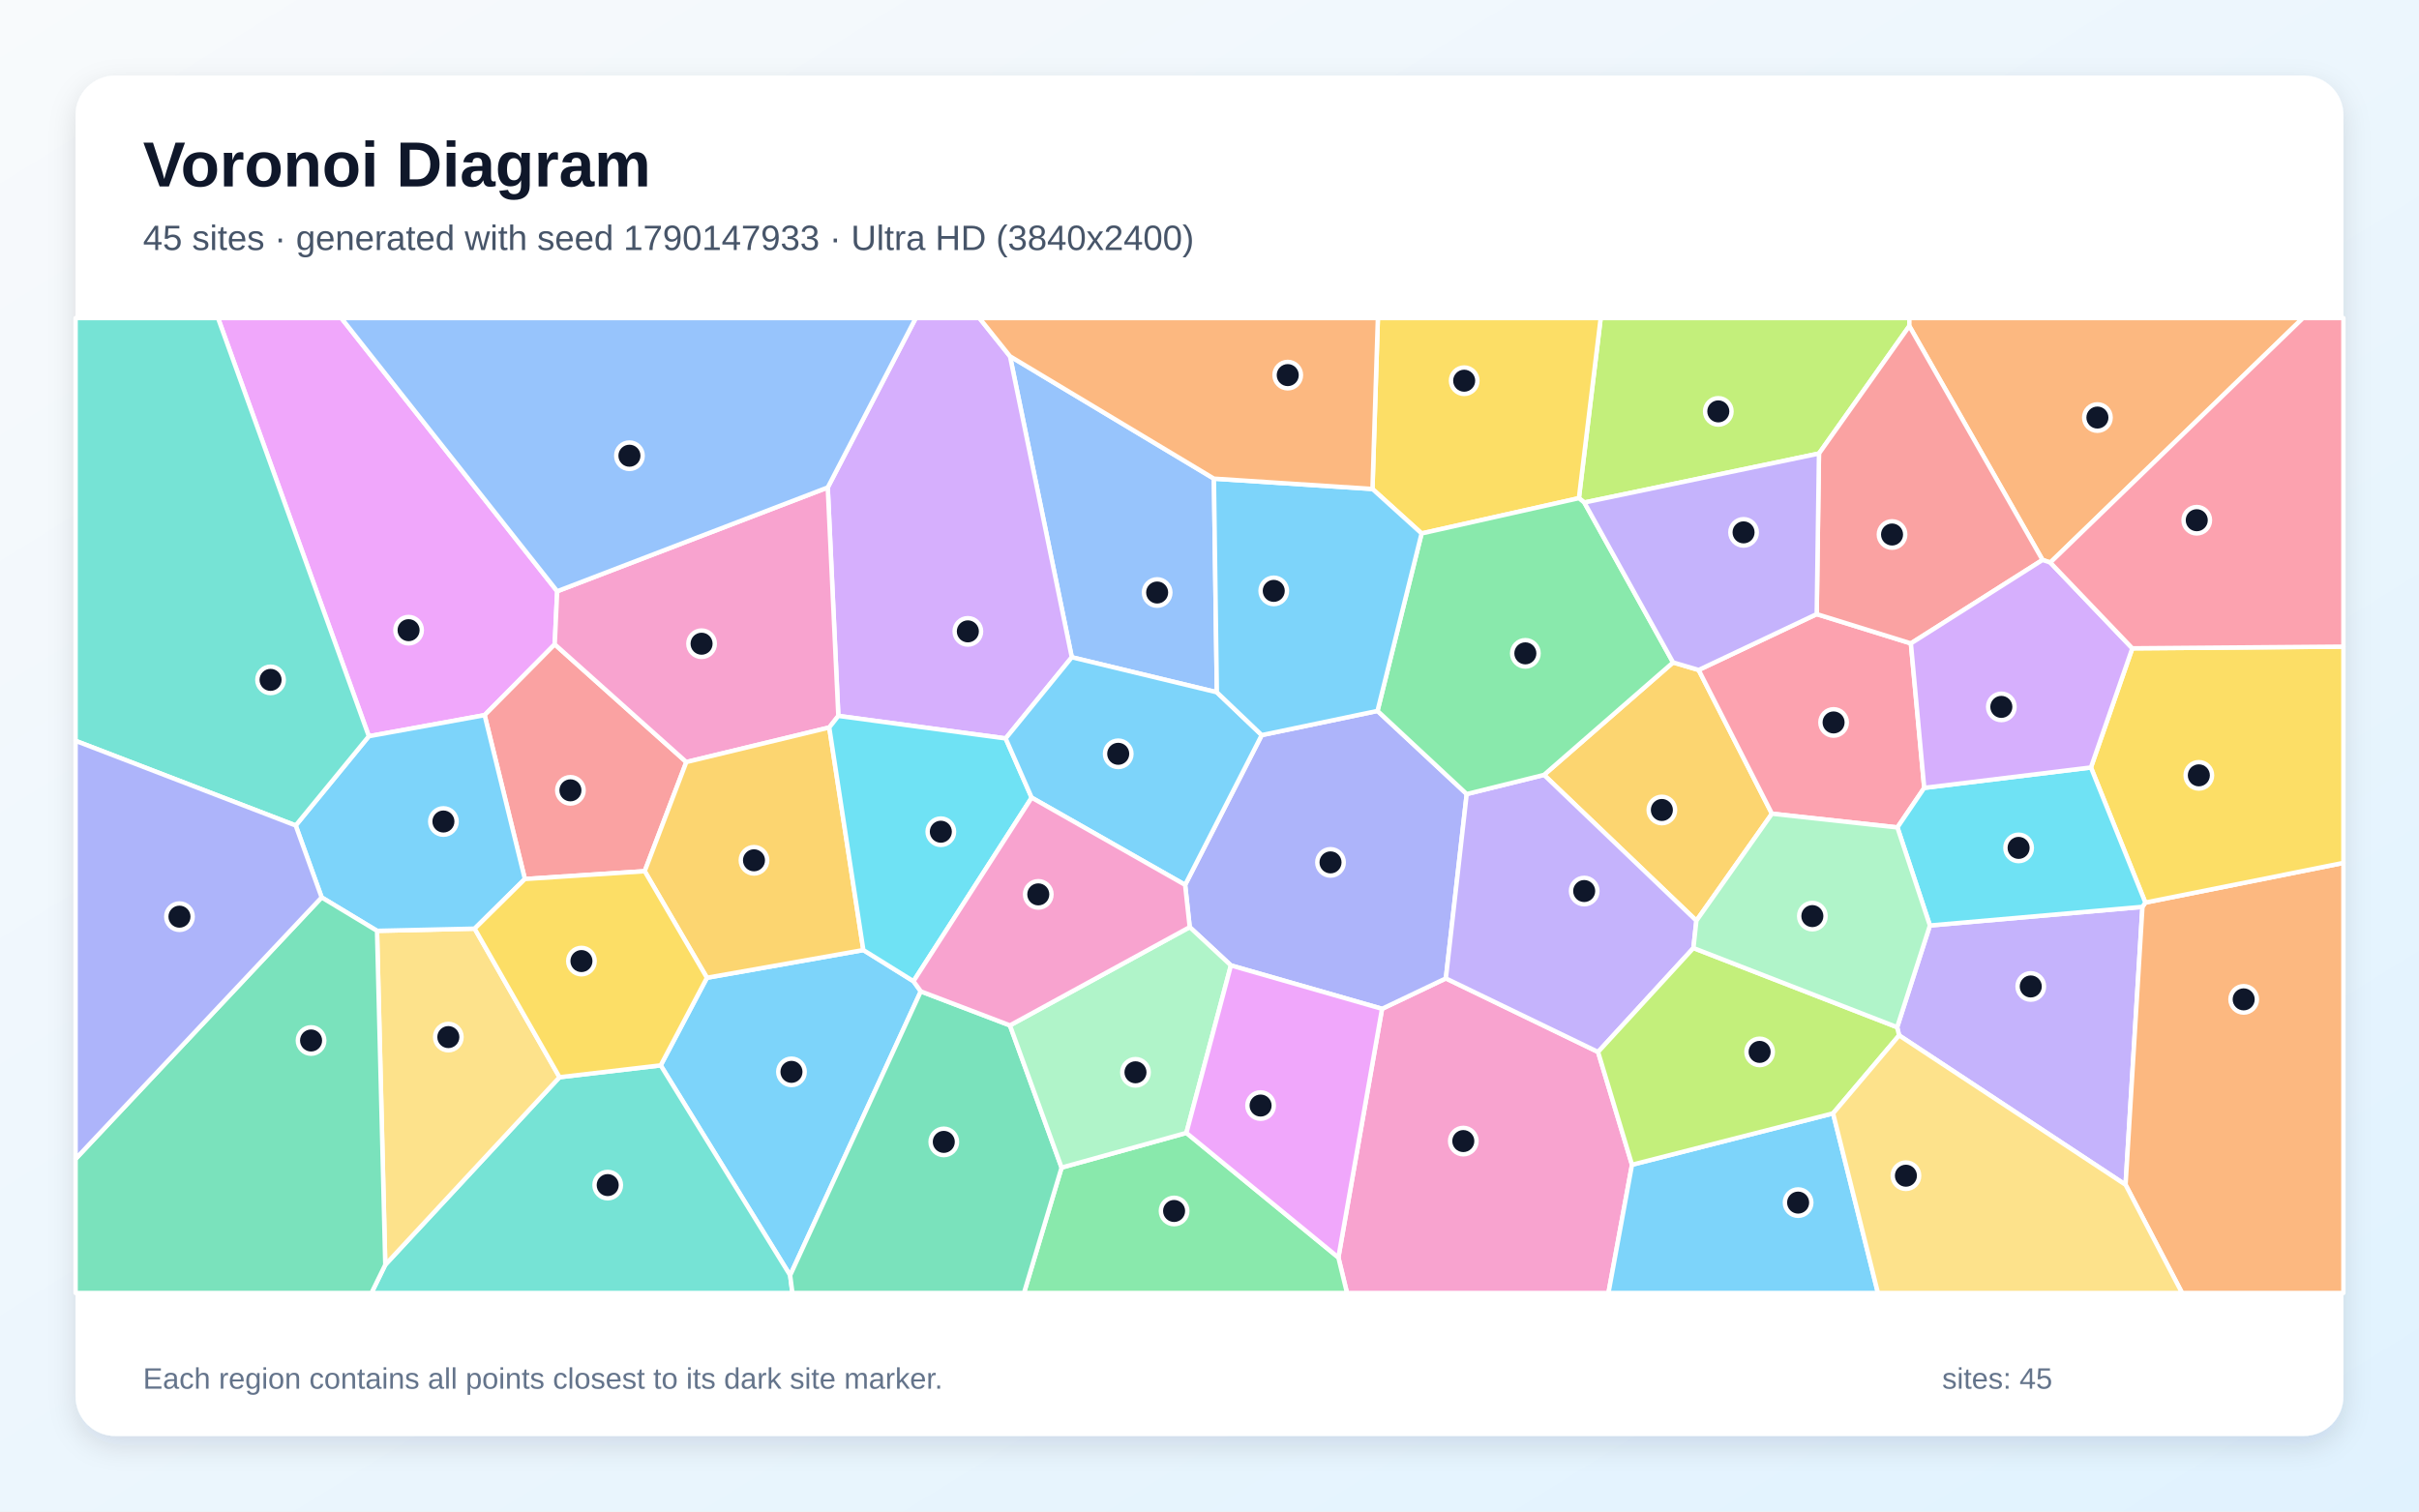
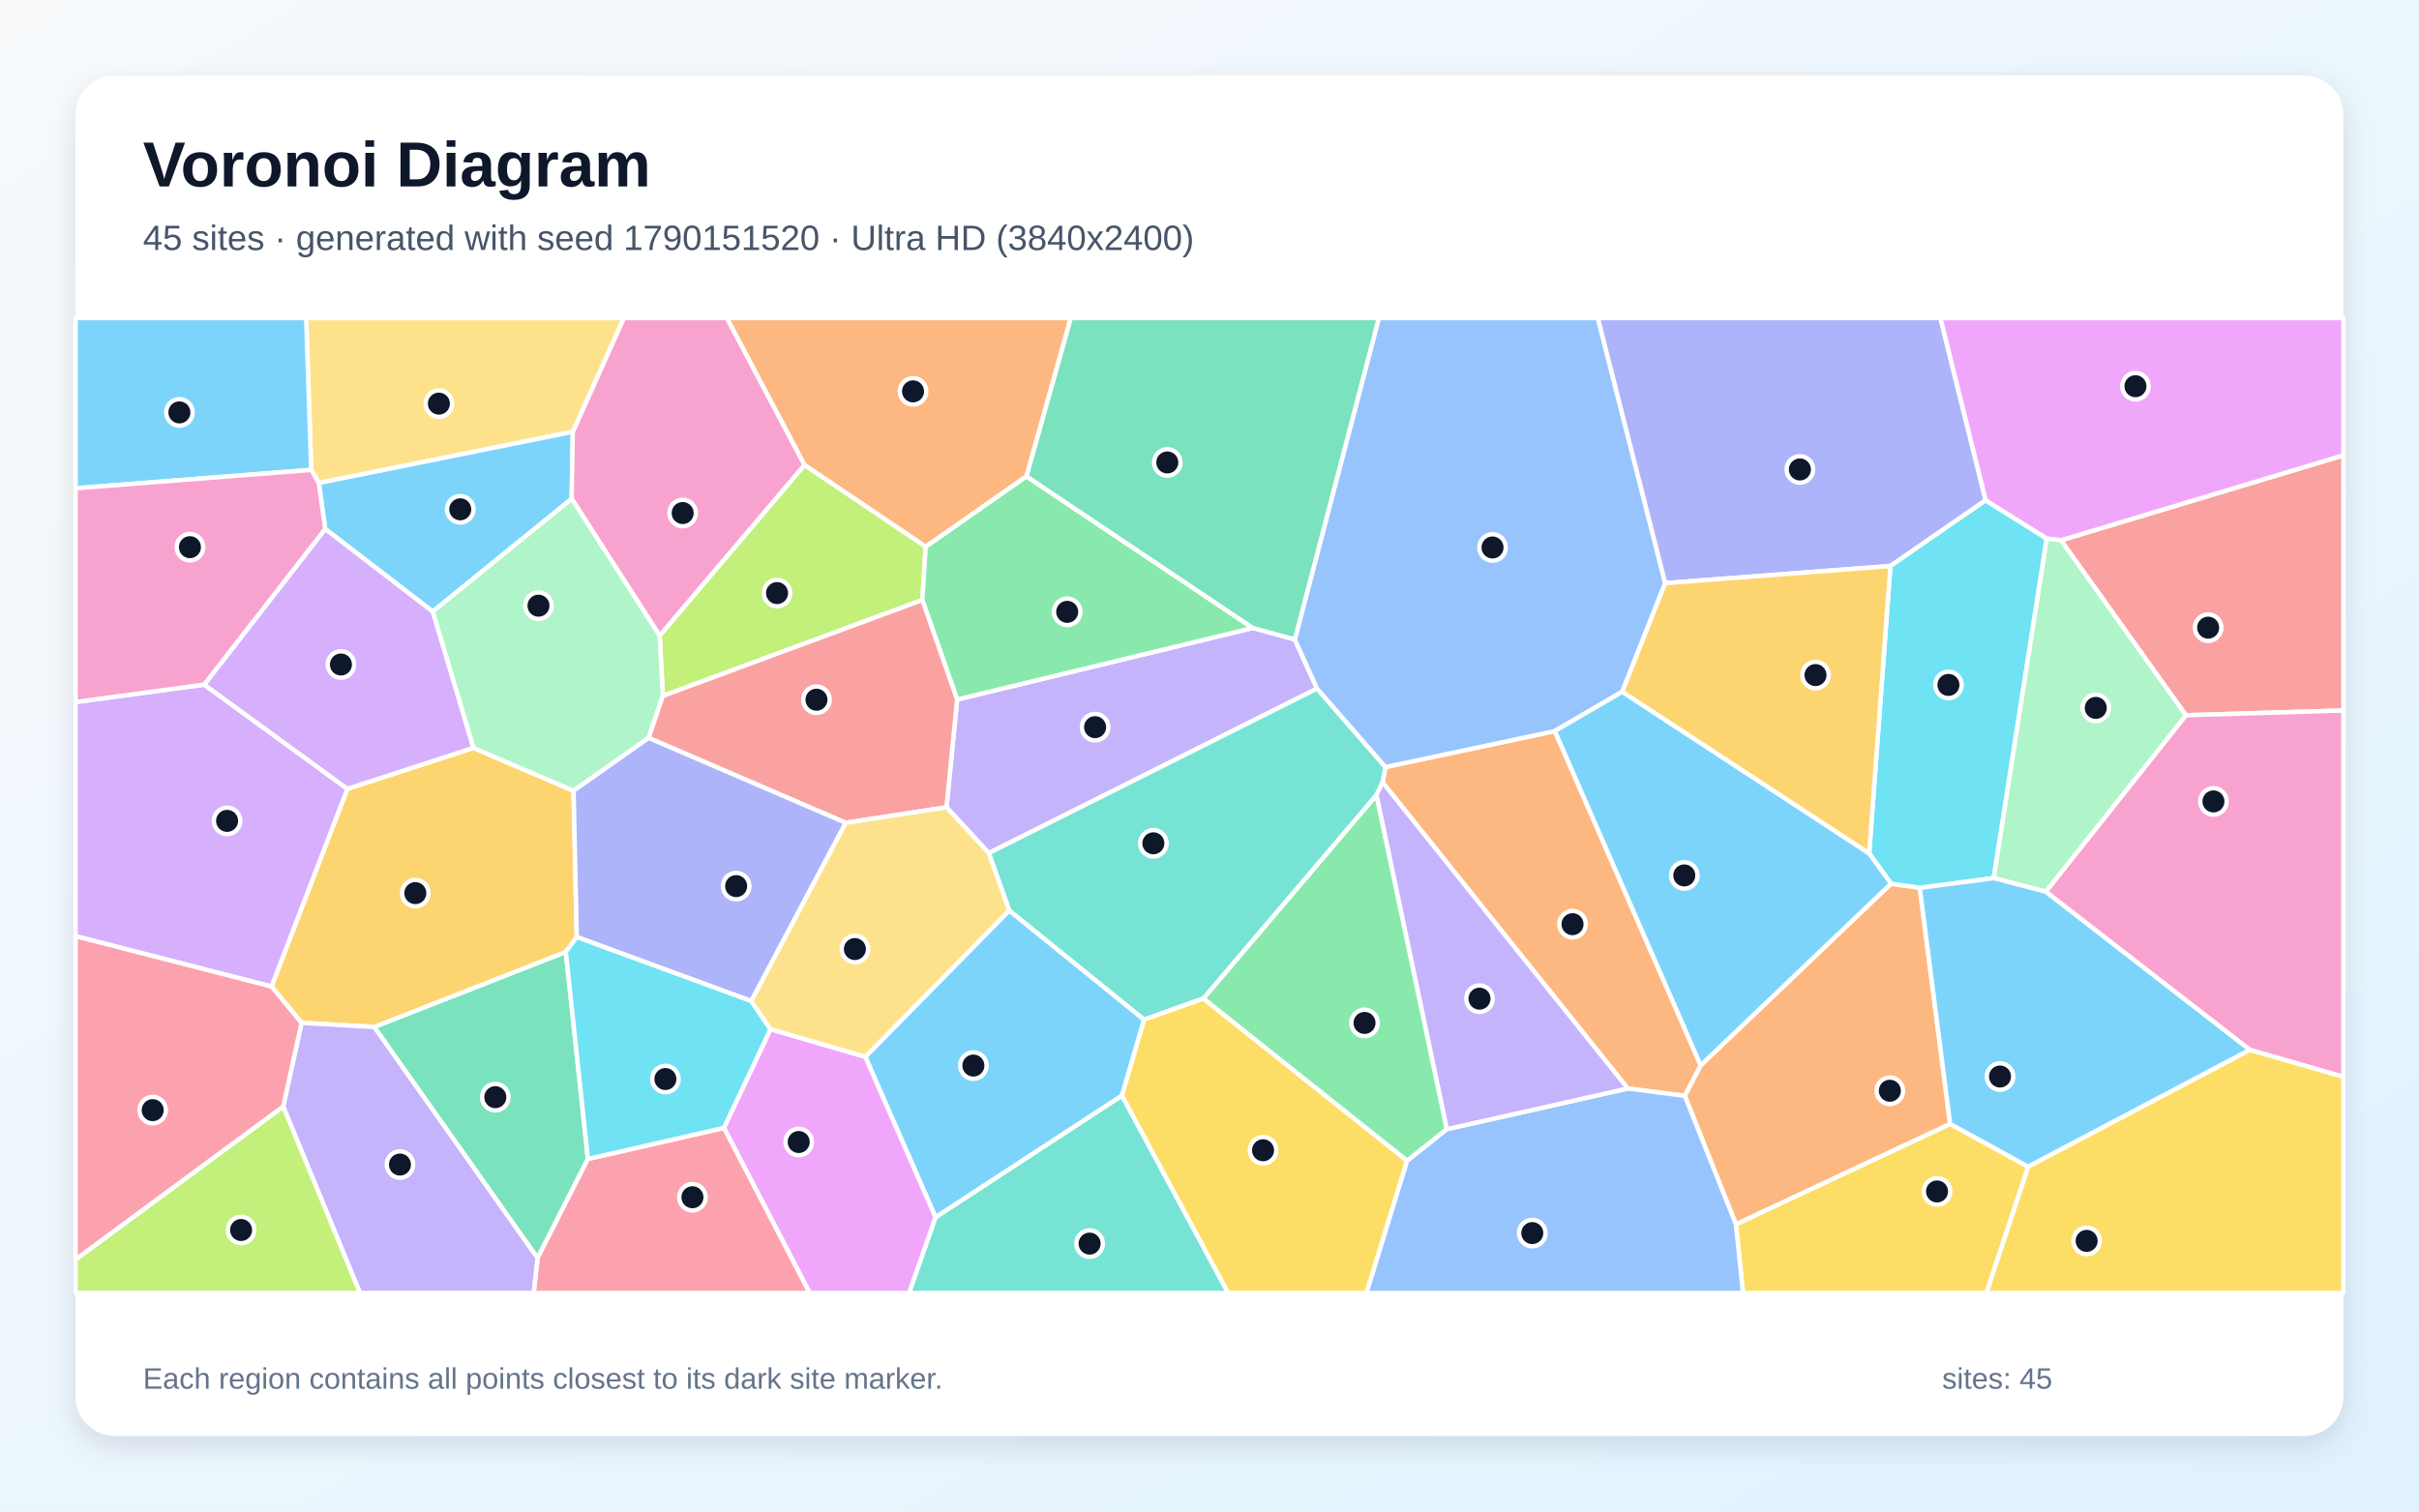
<svg xmlns="http://www.w3.org/2000/svg" width="3840" height="2400" viewBox="0 0 3840 2400" role="img" aria-labelledby="title description">
  <defs>
    <linearGradient id="background" x1="0" y1="0" x2="1" y2="1">
      <stop stop-color="#F8FAFC" />
      <stop offset="1" stop-color="#E0F2FE" />
    </linearGradient>
    <filter id="shadow" x="-5%" y="-5%" width="110%" height="110%">
      <feDropShadow dx="0" dy="15" stdDeviation="22" flood-color="#0F172A" flood-opacity=".12" />
    </filter>
  </defs>
  <rect width="3840" height="2400" fill="url(#background)" />
  <rect x="120" y="120" width="3600" height="2160" rx="63" fill="#FFFFFF" filter="url(#shadow)" />
  <g font-family="Arial, sans-serif">
    <text x="227" y="296" font-size="101" font-weight="700" fill="#0F172A">Voronoi Diagram</text>
-     <text x="227" y="397" font-size="56" fill="#475569">45 sites · generated with seed 1790147933 · Ultra HD (3840x2400)</text>
+     <text x="227" y="397" font-size="56" fill="#475569">45 sites · generated with seed 1790151520 · Ultra HD (3840x2400)</text>
  </g>
  <g stroke="#FFFFFF" stroke-width="7" stroke-linejoin="round">
-     <polygon points="1122.2,1552.5 1370.5,1508.5 1450.1,1558.0 1461.7,1574.1 1254.3,2025.0 1048.8,1691.6" fill="#38BDF8" fill-opacity="0.65" />
-     <polygon points="3014.7,1644.0 3011.6,1631.0 3063.6,1469.5 3401.0,1439.9 3374.2,1881.2" fill="#A78BFA" fill-opacity="0.65" />
-     <polygon points="2124.6,1996.7 2193.9,1601.8 2295.2,1553.5 2536.8,1670.3 2590.7,1849.4 2553.3,2053.0 2138.3,2053.0" fill="#F472B6" fill-opacity="0.65" />
-     <polygon points="3374.2,1881.2 3401.0,1439.9 3405.6,1433.1 3720.0,1370.1 3720.0,2053.0 3463.9,2053.0" fill="#FB923C" fill-opacity="0.65" />
-     <polygon points="3405.6,1433.1 3319.2,1218.6 3384.9,1029.4 3720.0,1026.7 3720.0,1370.1" fill="#FACC15" fill-opacity="0.65" />
-     <polygon points="1685.2,1853.9 1883.3,1798.8 2124.6,1996.7 2138.3,2053.0 1625.5,2053.0" fill="#4ADE80" fill-opacity="0.65" />
-     <polygon points="611.6,2008.2 888.2,1710.4 1048.8,1691.6 1254.3,2025.0 1257.9,2053.0 589.7,2053.0" fill="#2DD4BF" fill-opacity="0.65" />
-     <polygon points="1927.0,760.0 1931.7,1099.2 1701.4,1043.6 1603.3,565.7" fill="#60A5FA" fill-opacity="0.65" />
-     <polygon points="884.5,938.8 880.6,1023.1 769.3,1135.5 585.5,1169.0 346.1,505.0 541.8,505.0" fill="#E879F9" fill-opacity="0.65" />
-     <polygon points="1254.3,2025.0 1461.7,1574.1 1603.2,1628.1 1685.2,1853.9 1625.5,2053.0 1257.9,2053.0" fill="#34D399" fill-opacity="0.65" />
-     <polygon points="1023.4,1383.3 833.2,1395.7 769.3,1135.5 880.6,1023.1 1089.5,1210.0" fill="#F87171" fill-opacity="0.65" />
-     <polygon points="2186.7,1128.8 2328.3,1260.8 2295.2,1553.5 2193.9,1601.8 1954.0,1532.9 1888.6,1472.1 1881.3,1405.0 2002.9,1167.2" fill="#818CF8" fill-opacity="0.65" />
-     <polygon points="2692.9,1461.9 2451.0,1230.4 2655.9,1051.8 2696.5,1063.8 2812.8,1292.0" fill="#FBBF24" fill-opacity="0.65" />
-     <polygon points="3030.9,517.7 2887.5,720.1 2515.0,797.9 2506.4,791.0 2541.0,505.0 3031.1,505.0" fill="#A3E635" fill-opacity="0.65" />
-     <polygon points="1603.3,565.7 1701.4,1043.6 1596.4,1172.5 1330.8,1136.7 1314.0,774.0 1453.7,505.0 1554.7,505.0" fill="#C084FC" fill-opacity="0.65" />
-     <polygon points="2883.9,975.1 3033.4,1021.6 3054.6,1251.0 3012.0,1313.8 2812.8,1292.0 2696.5,1063.8" fill="#FB7185" fill-opacity="0.65" />
-     <polygon points="3012.0,1313.8 3054.6,1251.0 3319.2,1218.6 3405.6,1433.1 3401.0,1439.9 3063.6,1469.5" fill="#22D3EE" fill-opacity="0.65" />
-     <polygon points="1883.3,1798.8 1685.2,1853.9 1603.2,1628.1 1888.6,1472.1 1954.0,1532.9" fill="#86EFAC" fill-opacity="0.65" />
-     <polygon points="598.5,1478.0 753.5,1474.5 888.2,1710.4 611.6,2008.2" fill="#FCD34D" fill-opacity="0.65" />
-     <polygon points="2590.7,1849.4 2909.9,1767.8 2981.1,2053.0 2553.3,2053.0" fill="#38BDF8" fill-opacity="0.65" />
-     <polygon points="833.2,1395.7 753.5,1474.5 598.5,1478.0 510.6,1424.9 469.4,1310.7 585.5,1169.0 769.3,1135.5" fill="#38BDF8" fill-opacity="0.65" />
-     <polygon points="2688.2,1505.3 2536.8,1670.3 2295.2,1553.5 2328.3,1260.8 2451.0,1230.4 2692.9,1461.9" fill="#A78BFA" fill-opacity="0.65" />
-     <polygon points="1314.0,774.0 1330.8,1136.7 1316.4,1155.1 1089.5,1210.0 880.6,1023.1 884.5,938.8" fill="#F472B6" fill-opacity="0.65" />
-     <polygon points="3254.7,893.2 3242.4,889.1 3030.9,517.7 3031.1,505.0 3655.8,505.0" fill="#FB923C" fill-opacity="0.65" />
-     <polygon points="2506.4,791.0 2256.7,847.0 2178.7,776.4 2187.3,505.0 2541.0,505.0" fill="#FACC15" fill-opacity="0.65" />
-     <polygon points="2256.7,847.0 2506.4,791.0 2515.0,797.9 2655.9,1051.8 2451.0,1230.4 2328.3,1260.8 2186.7,1128.8" fill="#4ADE80" fill-opacity="0.65" />
-     <polygon points="585.5,1169.0 469.4,1310.7 120.0,1176.3 120.0,505.0 346.1,505.0" fill="#2DD4BF" fill-opacity="0.65" />
-     <polygon points="1314.0,774.0 884.5,938.8 541.8,505.0 1453.7,505.0" fill="#60A5FA" fill-opacity="0.65" />
-     <polygon points="1883.3,1798.8 1954.0,1532.9 2193.9,1601.8 2124.6,1996.7" fill="#E879F9" fill-opacity="0.65" />
-     <polygon points="120.0,1840.1 510.6,1424.9 598.5,1478.0 611.6,2008.2 589.7,2053.0 120.0,2053.0" fill="#34D399" fill-opacity="0.65" />
-     <polygon points="3242.4,889.1 3033.4,1021.6 2883.9,975.1 2887.5,720.1 3030.9,517.7" fill="#F87171" fill-opacity="0.65" />
-     <polygon points="120.0,1840.1 120.0,1176.3 469.4,1310.7 510.6,1424.9" fill="#818CF8" fill-opacity="0.65" />
-     <polygon points="1023.4,1383.3 1089.5,1210.0 1316.4,1155.1 1370.5,1508.5 1122.2,1552.5" fill="#FBBF24" fill-opacity="0.65" />
-     <polygon points="2909.9,1767.8 2590.7,1849.4 2536.8,1670.3 2688.2,1505.3 3011.6,1631.0 3014.7,1644.0" fill="#A3E635" fill-opacity="0.65" />
-     <polygon points="3242.4,889.1 3254.7,893.2 3384.9,1029.4 3319.2,1218.6 3054.6,1251.0 3033.4,1021.6" fill="#C084FC" fill-opacity="0.65" />
-     <polygon points="3384.9,1029.4 3254.7,893.2 3655.8,505.0 3720.0,505.0 3720.0,1026.7" fill="#FB7185" fill-opacity="0.65" />
-     <polygon points="1316.4,1155.1 1330.8,1136.7 1596.4,1172.5 1637.7,1266.5 1450.1,1558.0 1370.5,1508.5" fill="#22D3EE" fill-opacity="0.65" />
-     <polygon points="2688.2,1505.3 2692.9,1461.9 2812.8,1292.0 3012.0,1313.8 3063.6,1469.5 3011.6,1631.0" fill="#86EFAC" fill-opacity="0.65" />
-     <polygon points="2909.9,1767.8 3014.7,1644.0 3374.2,1881.2 3463.9,2053.0 2981.1,2053.0" fill="#FCD34D" fill-opacity="0.65" />
-     <polygon points="1637.7,1266.5 1596.4,1172.5 1701.4,1043.6 1931.7,1099.2 2002.9,1167.2 1881.3,1405.0" fill="#38BDF8" fill-opacity="0.65" />
-     <polygon points="2178.7,776.4 2256.7,847.0 2186.7,1128.8 2002.9,1167.2 1931.7,1099.2 1927.0,760.0" fill="#38BDF8" fill-opacity="0.65" />
-     <polygon points="2515.0,797.9 2887.5,720.1 2883.9,975.1 2696.5,1063.8 2655.9,1051.8" fill="#A78BFA" fill-opacity="0.65" />
-     <polygon points="1637.7,1266.5 1881.3,1405.0 1888.6,1472.1 1603.2,1628.1 1461.7,1574.1 1450.1,1558.0" fill="#F472B6" fill-opacity="0.65" />
-     <polygon points="2178.7,776.4 1927.0,760.0 1603.3,565.7 1554.7,505.0 2187.3,505.0" fill="#FB923C" fill-opacity="0.65" />
-     <polygon points="888.2,1710.4 753.5,1474.5 833.2,1395.7 1023.4,1383.3 1122.2,1552.5 1048.8,1691.6" fill="#FACC15" fill-opacity="0.65" />
+     <polygon points="686.9,971.1 516.2,839.9 506.0,766.7 909.3,685.3 907.5,792.0" fill="#38BDF8" fill-opacity="0.65" />
+     <polygon points="1502.5,1281.8 1519.4,1110.7 1988.8,997.1 2055.4,1015.3 2090.7,1093.3 1569.7,1354.6" fill="#A78BFA" fill-opacity="0.65" />
+     <polygon points="1277.3,738.3 1047.2,1009.5 907.5,792.0 909.3,685.3 990.2,505.0 1154.0,505.0" fill="#F472B6" fill-opacity="0.65" />
+     <polygon points="2674.5,1740.0 2584.0,1728.3 2194.7,1242.2 2199.3,1217.9 2468.2,1160.8 2699.8,1691.8" fill="#FB923C" fill-opacity="0.65" />
+     <polygon points="2755.6,1943.9 3095.7,1784.5 3219.7,1852.5 3153.4,2053.0 2766.9,2053.0" fill="#FACC15" fill-opacity="0.65" />
+     <polygon points="2296.9,1792.9 2233.7,1843.3 1910.1,1585.5 2185.1,1262.2" fill="#4ADE80" fill-opacity="0.65" />
+     <polygon points="1816.0,1619.1 1602.1,1445.9 1569.7,1354.6 2090.7,1093.3 2199.3,1217.9 2194.7,1242.2 2185.1,1262.2 1910.1,1585.5" fill="#2DD4BF" fill-opacity="0.65" />
+     <polygon points="2643.4,925.9 2575.2,1098.3 2468.2,1160.8 2199.3,1217.9 2090.7,1093.3 2055.4,1015.3 2188.8,505.0 2536.5,505.0" fill="#60A5FA" fill-opacity="0.65" />
+     <polygon points="1149.1,1790.8 1223.1,1634.1 1373.8,1678.0 1485.3,1932.6 1443.3,2053.0 1285.3,2053.0" fill="#E879F9" fill-opacity="0.65" />
+     <polygon points="594.0,1630.6 898.2,1511.4 933.3,1840.2 853.3,1997.6" fill="#34D399" fill-opacity="0.65" />
+     <polygon points="3469.9,1135.7 3271.6,857.9 3720.0,722.9 3720.0,1128.1" fill="#F87171" fill-opacity="0.65" />
+     <polygon points="3152.1,794.4 3000.9,898.7 2643.4,925.9 2536.5,505.0 3080.3,505.0" fill="#818CF8" fill-opacity="0.65" />
+     <polygon points="915.6,1487.9 898.2,1511.4 594.0,1630.6 478.7,1624.1 431.0,1566.4 551.4,1252.5 751.4,1187.5 910.5,1255.6" fill="#FBBF24" fill-opacity="0.65" />
+     <polygon points="1052.2,1105.0 1047.2,1009.5 1277.3,738.3 1469.5,867.9 1464.1,952.7" fill="#A3E635" fill-opacity="0.65" />
+     <polygon points="324.1,1087.0 551.4,1252.5 431.0,1566.4 120.0,1486.5 120.0,1114.7" fill="#C084FC" fill-opacity="0.65" />
+     <polygon points="853.3,1997.6 933.3,1840.2 1149.1,1790.8 1285.3,2053.0 847.1,2053.0" fill="#FB7185" fill-opacity="0.65" />
+     <polygon points="3164.9,1394.3 3047.5,1409.8 3002.0,1403.3 2967.2,1355.0 3000.9,898.7 3152.1,794.4 3249.1,855.1" fill="#22D3EE" fill-opacity="0.65" />
+     <polygon points="1052.2,1105.0 1029.6,1171.7 910.5,1255.6 751.4,1187.5 686.9,971.1 907.5,792.0 1047.2,1009.5" fill="#86EFAC" fill-opacity="0.65" />
+     <polygon points="909.3,685.3 506.0,766.7 494.1,746.1 486.0,505.0 990.2,505.0" fill="#FCD34D" fill-opacity="0.65" />
+     <polygon points="2967.2,1355.0 3002.0,1403.3 2699.8,1691.8 2468.2,1160.8 2575.2,1098.3" fill="#38BDF8" fill-opacity="0.65" />
+     <polygon points="494.1,746.1 120.0,775.3 120.0,505.0 486.0,505.0" fill="#38BDF8" fill-opacity="0.65" />
+     <polygon points="449.5,1756.9 478.7,1624.1 594.0,1630.6 853.3,1997.6 847.1,2053.0 571.4,2053.0" fill="#A78BFA" fill-opacity="0.65" />
+     <polygon points="3571.6,1667.1 3247.4,1415.8 3469.9,1135.7 3720.0,1128.1 3720.0,1709.9" fill="#F472B6" fill-opacity="0.65" />
+     <polygon points="2674.5,1740.0 2699.8,1691.8 3002.0,1403.3 3047.5,1409.8 3095.7,1784.5 2755.6,1943.9" fill="#FB923C" fill-opacity="0.65" />
+     <polygon points="1780.8,1739.6 1816.0,1619.1 1910.1,1585.5 2233.7,1843.3 2169.2,2053.0 1949.4,2053.0" fill="#FACC15" fill-opacity="0.65" />
+     <polygon points="1629.3,756.2 1988.8,997.1 1519.4,1110.7 1464.1,952.7 1469.5,867.9" fill="#4ADE80" fill-opacity="0.65" />
+     <polygon points="1485.3,1932.6 1780.8,1739.6 1949.4,2053.0 1443.3,2053.0" fill="#2DD4BF" fill-opacity="0.65" />
+     <polygon points="2233.7,1843.3 2296.9,1792.9 2584.0,1728.3 2674.5,1740.0 2755.6,1943.9 2766.9,2053.0 2169.2,2053.0" fill="#60A5FA" fill-opacity="0.65" />
+     <polygon points="3271.6,857.9 3249.1,855.1 3152.1,794.4 3080.3,505.0 3720.0,505.0 3720.0,722.9" fill="#E879F9" fill-opacity="0.65" />
+     <polygon points="2055.4,1015.3 1988.8,997.1 1629.3,756.2 1699.6,505.0 2188.8,505.0" fill="#34D399" fill-opacity="0.65" />
+     <polygon points="1342.6,1306.5 1029.6,1171.7 1052.2,1105.0 1464.1,952.7 1519.4,1110.7 1502.5,1281.8" fill="#F87171" fill-opacity="0.65" />
+     <polygon points="1192.6,1589.5 915.6,1487.9 910.5,1255.6 1029.6,1171.7 1342.6,1306.5" fill="#818CF8" fill-opacity="0.65" />
+     <polygon points="3000.9,898.7 2967.2,1355.0 2575.2,1098.3 2643.4,925.9" fill="#FBBF24" fill-opacity="0.65" />
+     <polygon points="120.0,1999.8 449.5,1756.9 571.4,2053.0 120.0,2053.0" fill="#A3E635" fill-opacity="0.65" />
+     <polygon points="751.4,1187.5 551.4,1252.5 324.1,1087.0 516.2,839.9 686.9,971.1" fill="#C084FC" fill-opacity="0.65" />
+     <polygon points="120.0,1999.8 120.0,1486.5 431.0,1566.4 478.7,1624.1 449.5,1756.9" fill="#FB7185" fill-opacity="0.65" />
+     <polygon points="933.3,1840.2 898.2,1511.4 915.6,1487.9 1192.6,1589.5 1223.1,1634.1 1149.1,1790.8" fill="#22D3EE" fill-opacity="0.65" />
+     <polygon points="3247.4,1415.8 3164.9,1394.3 3249.1,855.1 3271.6,857.9 3469.9,1135.7" fill="#86EFAC" fill-opacity="0.65" />
+     <polygon points="1373.8,1678.0 1223.1,1634.1 1192.6,1589.5 1342.6,1306.5 1502.5,1281.8 1569.7,1354.6 1602.1,1445.9" fill="#FCD34D" fill-opacity="0.65" />
+     <polygon points="3219.7,1852.5 3095.7,1784.5 3047.5,1409.8 3164.9,1394.3 3247.4,1415.8 3571.6,1667.1" fill="#38BDF8" fill-opacity="0.65" />
+     <polygon points="1485.3,1932.6 1373.8,1678.0 1602.1,1445.9 1816.0,1619.1 1780.8,1739.6" fill="#38BDF8" fill-opacity="0.65" />
+     <polygon points="2296.9,1792.9 2185.1,1262.2 2194.7,1242.2 2584.0,1728.3" fill="#A78BFA" fill-opacity="0.65" />
+     <polygon points="324.1,1087.0 120.0,1114.7 120.0,775.3 494.1,746.1 506.0,766.7 516.2,839.9" fill="#F472B6" fill-opacity="0.65" />
+     <polygon points="1629.3,756.2 1469.5,867.9 1277.3,738.3 1154.0,505.0 1699.6,505.0" fill="#FB923C" fill-opacity="0.65" />
+     <polygon points="3219.7,1852.5 3571.6,1667.1 3720.0,1709.9 3720.0,2053.0 3153.4,2053.0" fill="#FACC15" fill-opacity="0.65" />
  </g>
  <g>
-     <circle cx="1256.4" cy="1701.9" r="21" fill="#0F172A" stroke="#FFFFFF" stroke-width="7" />
-     <circle cx="3223.7" cy="1566.3" r="21" fill="#0F172A" stroke="#FFFFFF" stroke-width="7" />
-     <circle cx="2322.9" cy="1811.8" r="21" fill="#0F172A" stroke="#FFFFFF" stroke-width="7" />
-     <circle cx="3561.7" cy="1586.8" r="21" fill="#0F172A" stroke="#FFFFFF" stroke-width="7" />
-     <circle cx="3490.5" cy="1231.1" r="21" fill="#0F172A" stroke="#FFFFFF" stroke-width="7" />
-     <circle cx="1863.8" cy="1922.8" r="21" fill="#0F172A" stroke="#FFFFFF" stroke-width="7" />
-     <circle cx="964.7" cy="1881.7" r="21" fill="#0F172A" stroke="#FFFFFF" stroke-width="7" />
-     <circle cx="1836.9" cy="940.8" r="21" fill="#0F172A" stroke="#FFFFFF" stroke-width="7" />
-     <circle cx="648.6" cy="1000.6" r="21" fill="#0F172A" stroke="#FFFFFF" stroke-width="7" />
-     <circle cx="1498.2" cy="1813.1" r="21" fill="#0F172A" stroke="#FFFFFF" stroke-width="7" />
-     <circle cx="905.5" cy="1254.9" r="21" fill="#0F172A" stroke="#FFFFFF" stroke-width="7" />
-     <circle cx="2112.1" cy="1369.3" r="21" fill="#0F172A" stroke="#FFFFFF" stroke-width="7" />
-     <circle cx="2638.1" cy="1286.1" r="21" fill="#0F172A" stroke="#FFFFFF" stroke-width="7" />
-     <circle cx="2727.7" cy="653.2" r="21" fill="#0F172A" stroke="#FFFFFF" stroke-width="7" />
-     <circle cx="1536.4" cy="1002.5" r="21" fill="#0F172A" stroke="#FFFFFF" stroke-width="7" />
-     <circle cx="2910.7" cy="1147.1" r="21" fill="#0F172A" stroke="#FFFFFF" stroke-width="7" />
-     <circle cx="3204.4" cy="1346.3" r="21" fill="#0F172A" stroke="#FFFFFF" stroke-width="7" />
-     <circle cx="1802.5" cy="1702.6" r="21" fill="#0F172A" stroke="#FFFFFF" stroke-width="7" />
-     <circle cx="711.7" cy="1646.7" r="21" fill="#0F172A" stroke="#FFFFFF" stroke-width="7" />
-     <circle cx="2854.4" cy="1909.5" r="21" fill="#0F172A" stroke="#FFFFFF" stroke-width="7" />
-     <circle cx="703.9" cy="1304.4" r="21" fill="#0F172A" stroke="#FFFFFF" stroke-width="7" />
-     <circle cx="2514.8" cy="1414.8" r="21" fill="#0F172A" stroke="#FFFFFF" stroke-width="7" />
-     <circle cx="1113.7" cy="1022.1" r="21" fill="#0F172A" stroke="#FFFFFF" stroke-width="7" />
-     <circle cx="3329.5" cy="663.0" r="21" fill="#0F172A" stroke="#FFFFFF" stroke-width="7" />
-     <circle cx="2324.3" cy="604.5" r="21" fill="#0F172A" stroke="#FFFFFF" stroke-width="7" />
-     <circle cx="2421.4" cy="1037.4" r="21" fill="#0F172A" stroke="#FFFFFF" stroke-width="7" />
-     <circle cx="429.5" cy="1079.5" r="21" fill="#0F172A" stroke="#FFFFFF" stroke-width="7" />
-     <circle cx="999.2" cy="723.6" r="21" fill="#0F172A" stroke="#FFFFFF" stroke-width="7" />
-     <circle cx="2001.1" cy="1755.4" r="21" fill="#0F172A" stroke="#FFFFFF" stroke-width="7" />
-     <circle cx="493.8" cy="1652.1" r="21" fill="#0F172A" stroke="#FFFFFF" stroke-width="7" />
-     <circle cx="3003.5" cy="848.7" r="21" fill="#0F172A" stroke="#FFFFFF" stroke-width="7" />
-     <circle cx="284.9" cy="1455.5" r="21" fill="#0F172A" stroke="#FFFFFF" stroke-width="7" />
-     <circle cx="1196.9" cy="1366.0" r="21" fill="#0F172A" stroke="#FFFFFF" stroke-width="7" />
-     <circle cx="2793.3" cy="1670.2" r="21" fill="#0F172A" stroke="#FFFFFF" stroke-width="7" />
-     <circle cx="3177.0" cy="1122.4" r="21" fill="#0F172A" stroke="#FFFFFF" stroke-width="7" />
-     <circle cx="3487.2" cy="826.0" r="21" fill="#0F172A" stroke="#FFFFFF" stroke-width="7" />
-     <circle cx="1493.5" cy="1320.6" r="21" fill="#0F172A" stroke="#FFFFFF" stroke-width="7" />
-     <circle cx="2877.0" cy="1454.6" r="21" fill="#0F172A" stroke="#FFFFFF" stroke-width="7" />
-     <circle cx="3025.5" cy="1866.8" r="21" fill="#0F172A" stroke="#FFFFFF" stroke-width="7" />
-     <circle cx="1775.1" cy="1196.9" r="21" fill="#0F172A" stroke="#FFFFFF" stroke-width="7" />
-     <circle cx="2022.0" cy="938.2" r="21" fill="#0F172A" stroke="#FFFFFF" stroke-width="7" />
-     <circle cx="2767.8" cy="845.3" r="21" fill="#0F172A" stroke="#FFFFFF" stroke-width="7" />
-     <circle cx="1648.2" cy="1420.1" r="21" fill="#0F172A" stroke="#FFFFFF" stroke-width="7" />
-     <circle cx="2044.2" cy="595.6" r="21" fill="#0F172A" stroke="#FFFFFF" stroke-width="7" />
-     <circle cx="923.0" cy="1526.0" r="21" fill="#0F172A" stroke="#FFFFFF" stroke-width="7" />
+     <circle cx="730.6" cy="808.7" r="21" fill="#0F172A" stroke="#FFFFFF" stroke-width="7" />
+     <circle cx="1738.4" cy="1154.6" r="21" fill="#0F172A" stroke="#FFFFFF" stroke-width="7" />
+     <circle cx="1083.7" cy="814.6" r="21" fill="#0F172A" stroke="#FFFFFF" stroke-width="7" />
+     <circle cx="2496.3" cy="1467.4" r="21" fill="#0F172A" stroke="#FFFFFF" stroke-width="7" />
+     <circle cx="3074.9" cy="1891.8" r="21" fill="#0F172A" stroke="#FFFFFF" stroke-width="7" />
+     <circle cx="2166.1" cy="1624.2" r="21" fill="#0F172A" stroke="#FFFFFF" stroke-width="7" />
+     <circle cx="1830.9" cy="1339.0" r="21" fill="#0F172A" stroke="#FFFFFF" stroke-width="7" />
+     <circle cx="2369.3" cy="869.3" r="21" fill="#0F172A" stroke="#FFFFFF" stroke-width="7" />
+     <circle cx="1267.9" cy="1813.3" r="21" fill="#0F172A" stroke="#FFFFFF" stroke-width="7" />
+     <circle cx="786.3" cy="1742.1" r="21" fill="#0F172A" stroke="#FFFFFF" stroke-width="7" />
+     <circle cx="3505.3" cy="996.6" r="21" fill="#0F172A" stroke="#FFFFFF" stroke-width="7" />
+     <circle cx="2857.2" cy="745.4" r="21" fill="#0F172A" stroke="#FFFFFF" stroke-width="7" />
+     <circle cx="659.3" cy="1418.1" r="21" fill="#0F172A" stroke="#FFFFFF" stroke-width="7" />
+     <circle cx="1233.5" cy="941.7" r="21" fill="#0F172A" stroke="#FFFFFF" stroke-width="7" />
+     <circle cx="360.5" cy="1303.4" r="21" fill="#0F172A" stroke="#FFFFFF" stroke-width="7" />
+     <circle cx="1099.2" cy="1901.0" r="21" fill="#0F172A" stroke="#FFFFFF" stroke-width="7" />
+     <circle cx="3093.0" cy="1087.5" r="21" fill="#0F172A" stroke="#FFFFFF" stroke-width="7" />
+     <circle cx="854.8" cy="961.7" r="21" fill="#0F172A" stroke="#FFFFFF" stroke-width="7" />
+     <circle cx="696.7" cy="640.9" r="21" fill="#0F172A" stroke="#FFFFFF" stroke-width="7" />
+     <circle cx="2673.7" cy="1390.0" r="21" fill="#0F172A" stroke="#FFFFFF" stroke-width="7" />
+     <circle cx="284.8" cy="654.8" r="21" fill="#0F172A" stroke="#FFFFFF" stroke-width="7" />
+     <circle cx="634.9" cy="1849.1" r="21" fill="#0F172A" stroke="#FFFFFF" stroke-width="7" />
+     <circle cx="3513.7" cy="1272.5" r="21" fill="#0F172A" stroke="#FFFFFF" stroke-width="7" />
+     <circle cx="3000.0" cy="1731.9" r="21" fill="#0F172A" stroke="#FFFFFF" stroke-width="7" />
+     <circle cx="2005.0" cy="1826.4" r="21" fill="#0F172A" stroke="#FFFFFF" stroke-width="7" />
+     <circle cx="1694.1" cy="971.5" r="21" fill="#0F172A" stroke="#FFFFFF" stroke-width="7" />
+     <circle cx="1729.7" cy="1974.6" r="21" fill="#0F172A" stroke="#FFFFFF" stroke-width="7" />
+     <circle cx="2432.4" cy="1957.9" r="21" fill="#0F172A" stroke="#FFFFFF" stroke-width="7" />
+     <circle cx="3389.9" cy="613.2" r="21" fill="#0F172A" stroke="#FFFFFF" stroke-width="7" />
+     <circle cx="1853.0" cy="734.3" r="21" fill="#0F172A" stroke="#FFFFFF" stroke-width="7" />
+     <circle cx="1296.1" cy="1111.0" r="21" fill="#0F172A" stroke="#FFFFFF" stroke-width="7" />
+     <circle cx="1168.6" cy="1407.0" r="21" fill="#0F172A" stroke="#FFFFFF" stroke-width="7" />
+     <circle cx="2882.0" cy="1071.9" r="21" fill="#0F172A" stroke="#FFFFFF" stroke-width="7" />
+     <circle cx="382.7" cy="1953.0" r="21" fill="#0F172A" stroke="#FFFFFF" stroke-width="7" />
+     <circle cx="541.2" cy="1055.1" r="21" fill="#0F172A" stroke="#FFFFFF" stroke-width="7" />
+     <circle cx="242.4" cy="1762.7" r="21" fill="#0F172A" stroke="#FFFFFF" stroke-width="7" />
+     <circle cx="1056.3" cy="1713.3" r="21" fill="#0F172A" stroke="#FFFFFF" stroke-width="7" />
+     <circle cx="3326.9" cy="1124.0" r="21" fill="#0F172A" stroke="#FFFFFF" stroke-width="7" />
+     <circle cx="1357.1" cy="1506.9" r="21" fill="#0F172A" stroke="#FFFFFF" stroke-width="7" />
+     <circle cx="3174.9" cy="1709.3" r="21" fill="#0F172A" stroke="#FFFFFF" stroke-width="7" />
+     <circle cx="1545.2" cy="1691.9" r="21" fill="#0F172A" stroke="#FFFFFF" stroke-width="7" />
+     <circle cx="2348.6" cy="1585.7" r="21" fill="#0F172A" stroke="#FFFFFF" stroke-width="7" />
+     <circle cx="301.5" cy="868.8" r="21" fill="#0F172A" stroke="#FFFFFF" stroke-width="7" />
+     <circle cx="1449.4" cy="621.4" r="21" fill="#0F172A" stroke="#FFFFFF" stroke-width="7" />
+     <circle cx="3312.4" cy="1970.3" r="21" fill="#0F172A" stroke="#FFFFFF" stroke-width="7" />
  </g>
  <g font-family="Arial, sans-serif" font-size="47" fill="#64748B">
    <text x="227" y="2205">Each region contains all points closest to its dark site marker.</text>
    <text x="3083" y="2205">sites: 45</text>
  </g>
</svg>
